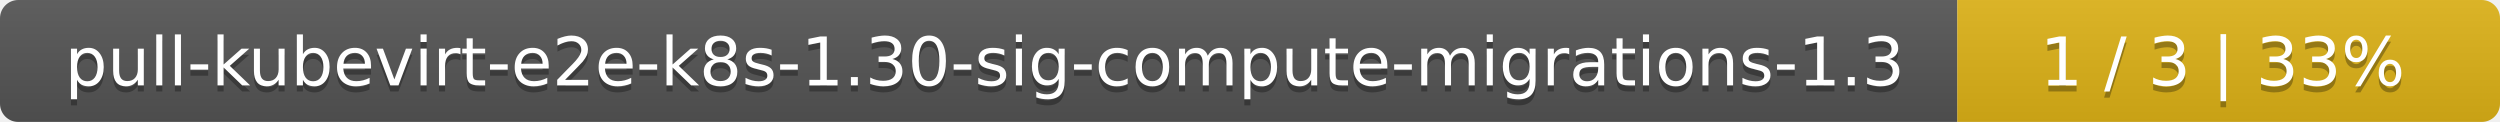
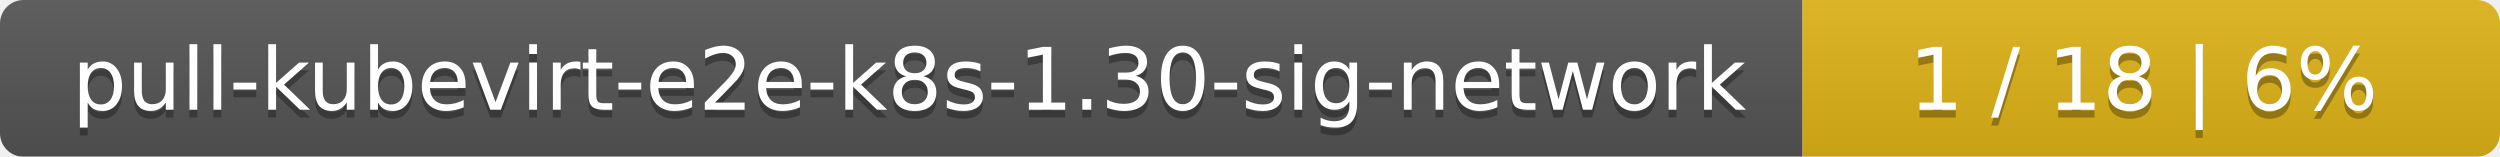
- <svg xmlns="http://www.w3.org/2000/svg" width="410" height="20">
+ <svg xmlns="http://www.w3.org/2000/svg" width="319" height="20">
  <linearGradient id="smooth" x2="0" y2="100%">
    <stop offset="0" stop-color="#bbb" stop-opacity=".1" />
    <stop offset="1" stop-opacity=".1" />
  </linearGradient>
  <mask id="round">
-     <rect width="410" height="20" rx="3" fill="#fff" />
+     <rect width="319" height="20" rx="3" fill="#fff" />
  </mask>
  <g mask="url(#round)">
-     <rect width="321" height="20" fill="#555" />
-     <rect x="321" width="89" height="20" fill="#dfb317" />
-     <rect width="410" height="20" fill="url(#smooth)" />
+     <rect width="230" height="20" fill="#555" />
+     <rect x="230" width="89" height="20" fill="#dfb317" />
+     <rect width="319" height="20" fill="url(#smooth)" />
  </g>
  <g fill="#fff" text-anchor="middle" font-family="DejaVu Sans,Verdana,Geneva,sans-serif" font-size="11">
-     <text x="161.5" y="15" fill="#010101" fill-opacity=".3">pull-kubevirt-e2e-k8s-1.30-sig-compute-migrations-1.3</text>
-     <text x="161.5" y="14">pull-kubevirt-e2e-k8s-1.30-sig-compute-migrations-1.3</text>
-     <text x="364.5" y="15" fill="#010101" fill-opacity=".3">1 / 3    |    33%</text>
-     <text x="364.5" y="14">1 / 3    |    33%</text>
+     <text x="116" y="15" fill="#010101" fill-opacity=".3">pull-kubevirt-e2e-k8s-1.30-sig-network</text>
+     <text x="116" y="14">pull-kubevirt-e2e-k8s-1.30-sig-network</text>
+     <text x="273.5" y="15" fill="#010101" fill-opacity=".3">1 / 18    |    6%</text>
+     <text x="273.5" y="14">1 / 18    |    6%</text>
  </g>
</svg>
